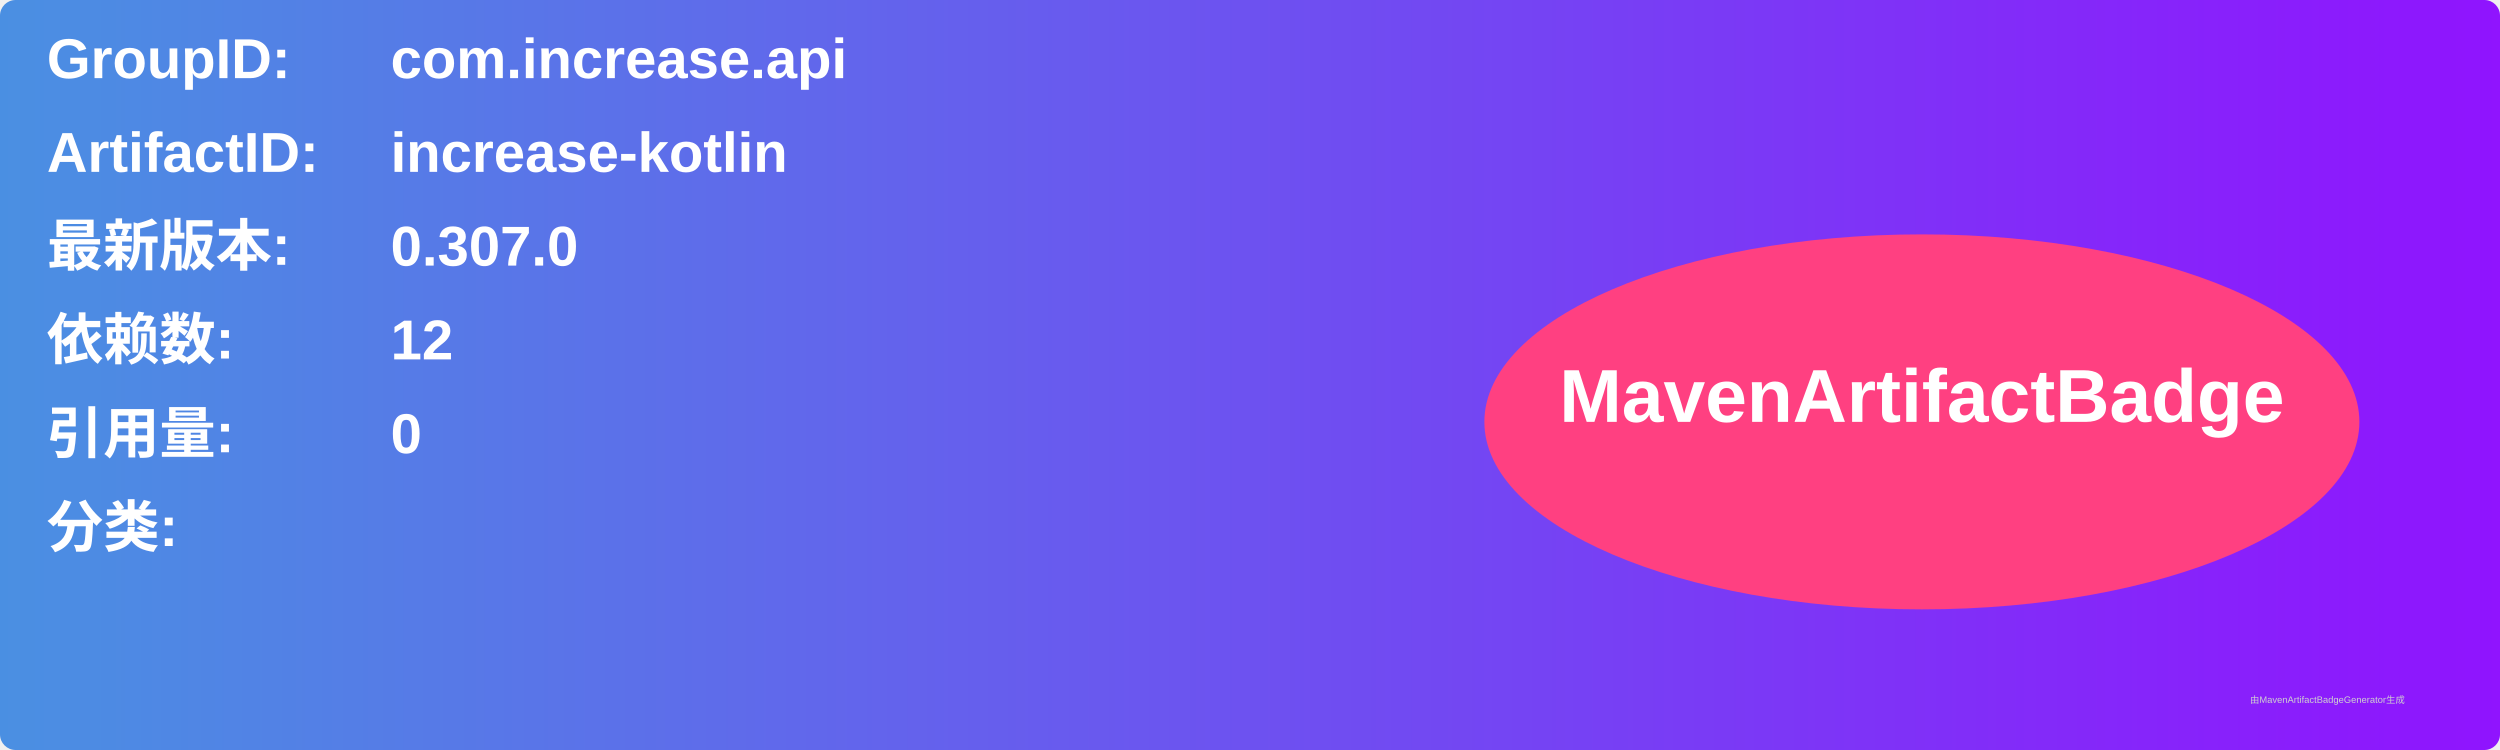
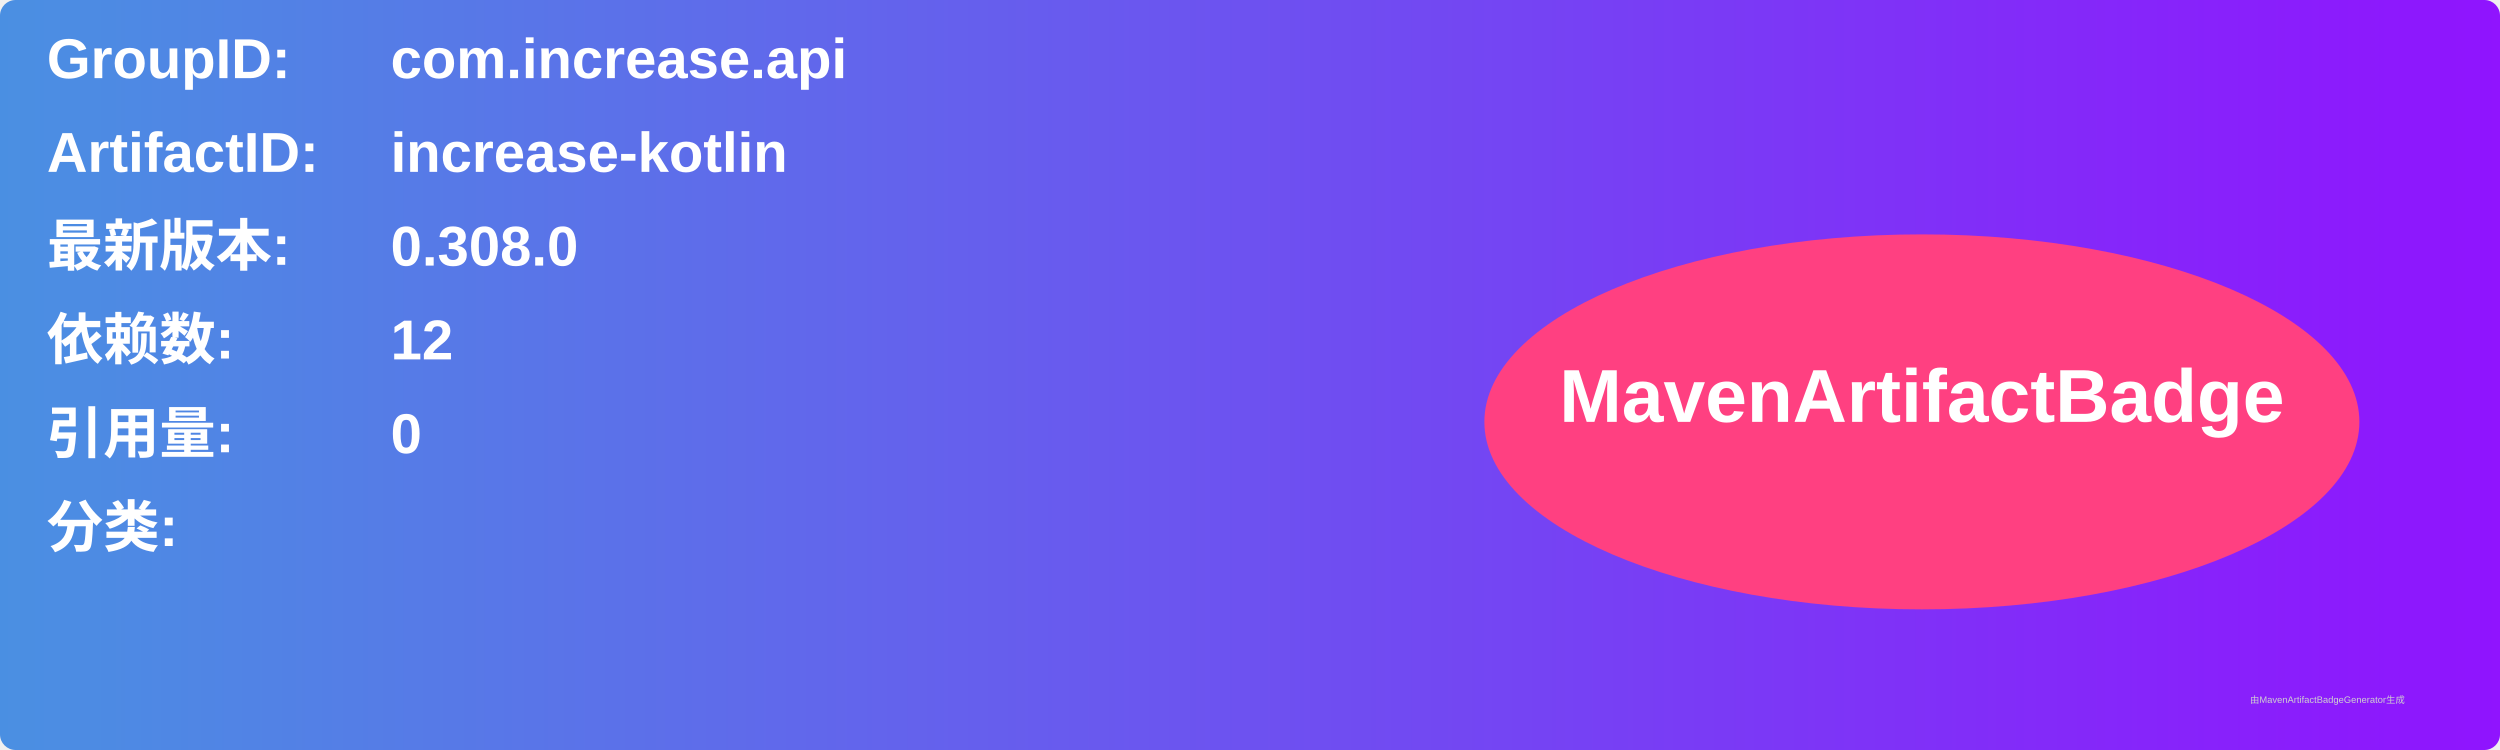
<svg xmlns="http://www.w3.org/2000/svg" width="800" height="240" viewBox="0 0 800 240">
  <linearGradient id="grad" x1="0%" y1="0%" x2="100%" y2="0%">
    <stop offset="0%" stop-color="#4a90e2" />
    <stop offset="100%" stop-color="#9013fe" />
  </linearGradient>
  <rect width="100%" height="100%" rx="5" ry="5" fill="url(#grad)" />
  <g transform="translate(15, 15)">
    <text x="0" y="10" font-family="Arial" font-size="18" fill="white" font-weight="bold" width="260">GroupID:</text>
    <text x="110" y="10" font-family="Arial" font-size="18" fill="white" font-weight="bold" width="460">com.increase.api</text>
    <text x="0" y="40" font-family="Arial" font-size="18" fill="white" font-weight="bold" width="260">ArtifactID:</text>
    <text x="110" y="40" font-family="Arial" font-size="18" fill="white" font-weight="bold" width="460">increase-kotlin</text>
    <text x="0" y="70" font-family="Arial" font-size="18" fill="white" font-weight="bold">最新版本:</text>
    <text x="110" y="70" font-family="Arial" font-size="18" fill="white" font-weight="bold">
-       <tspan font-weight="bold">0.307.0</tspan>
+       <tspan font-weight="bold">0.308.0</tspan>
    </text>
    <text x="0" y="100" font-family="Arial" font-size="18" fill="white" font-weight="bold">依赖数: </text>
    <text x="110" y="100" font-family="Arial" font-size="18" fill="white">
      <tspan font-weight="bold">12</tspan>
    </text>
    <text x="0" y="130" font-family="Arial" font-size="18" fill="white" font-weight="bold">引用量: </text>
    <text x="110" y="130" font-family="Arial" font-size="18" fill="white">
      <tspan font-weight="bold">0</tspan>
    </text>
    <text x="0" y="160" font-family="Arial" font-size="18" fill="white" font-weight="bold">分类:</text>
    <text x="10" y="190" font-family="Arial" font-size="10" fill="white">
      <tspan font-weight="bold" />
    </text>
    <ellipse cx="600" cy="120" rx="140" ry="60" fill="#ff4081" />
    <text x="600" y="120" text-anchor="middle" font-family="Arial" font-size="24" fill="white" font-weight="bold">MavenArtifactBadge</text>
  </g>
  <text x="720" y="225" font-family="Arial" font-size="3" fill="#d0d0d0">由MavenArtifactBadgeGenerator生成</text>
</svg>
